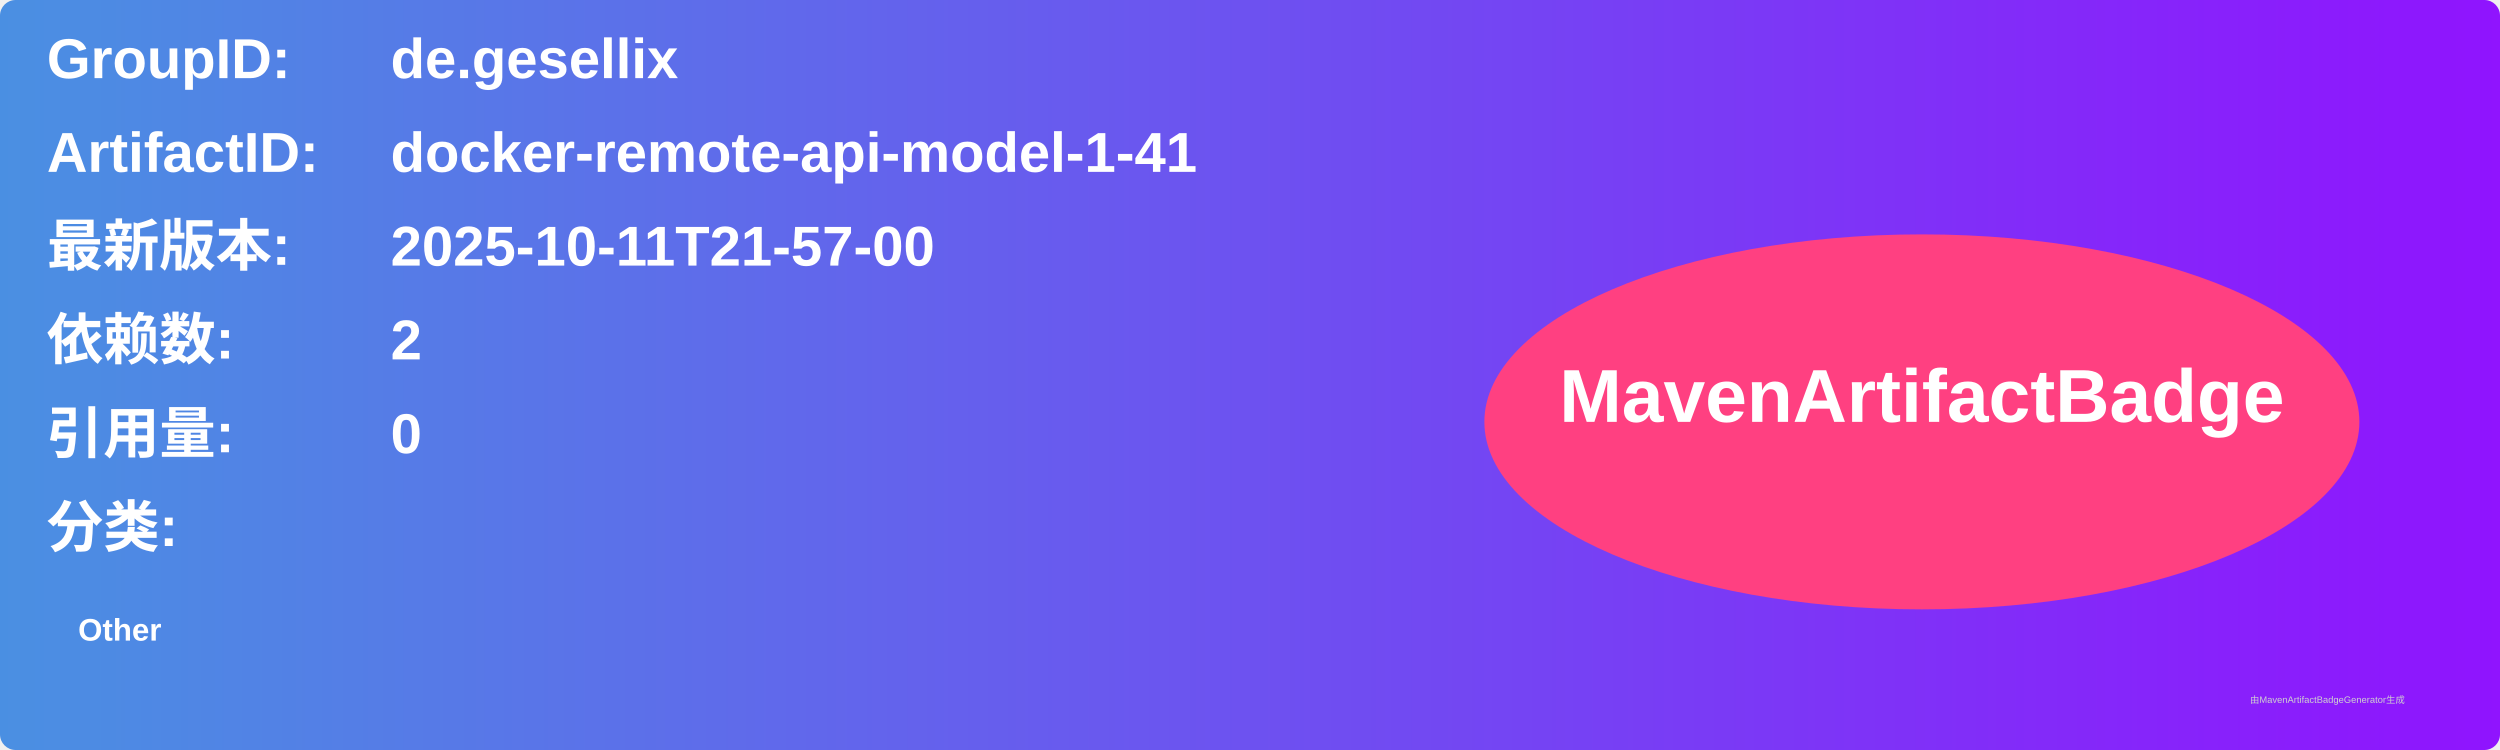
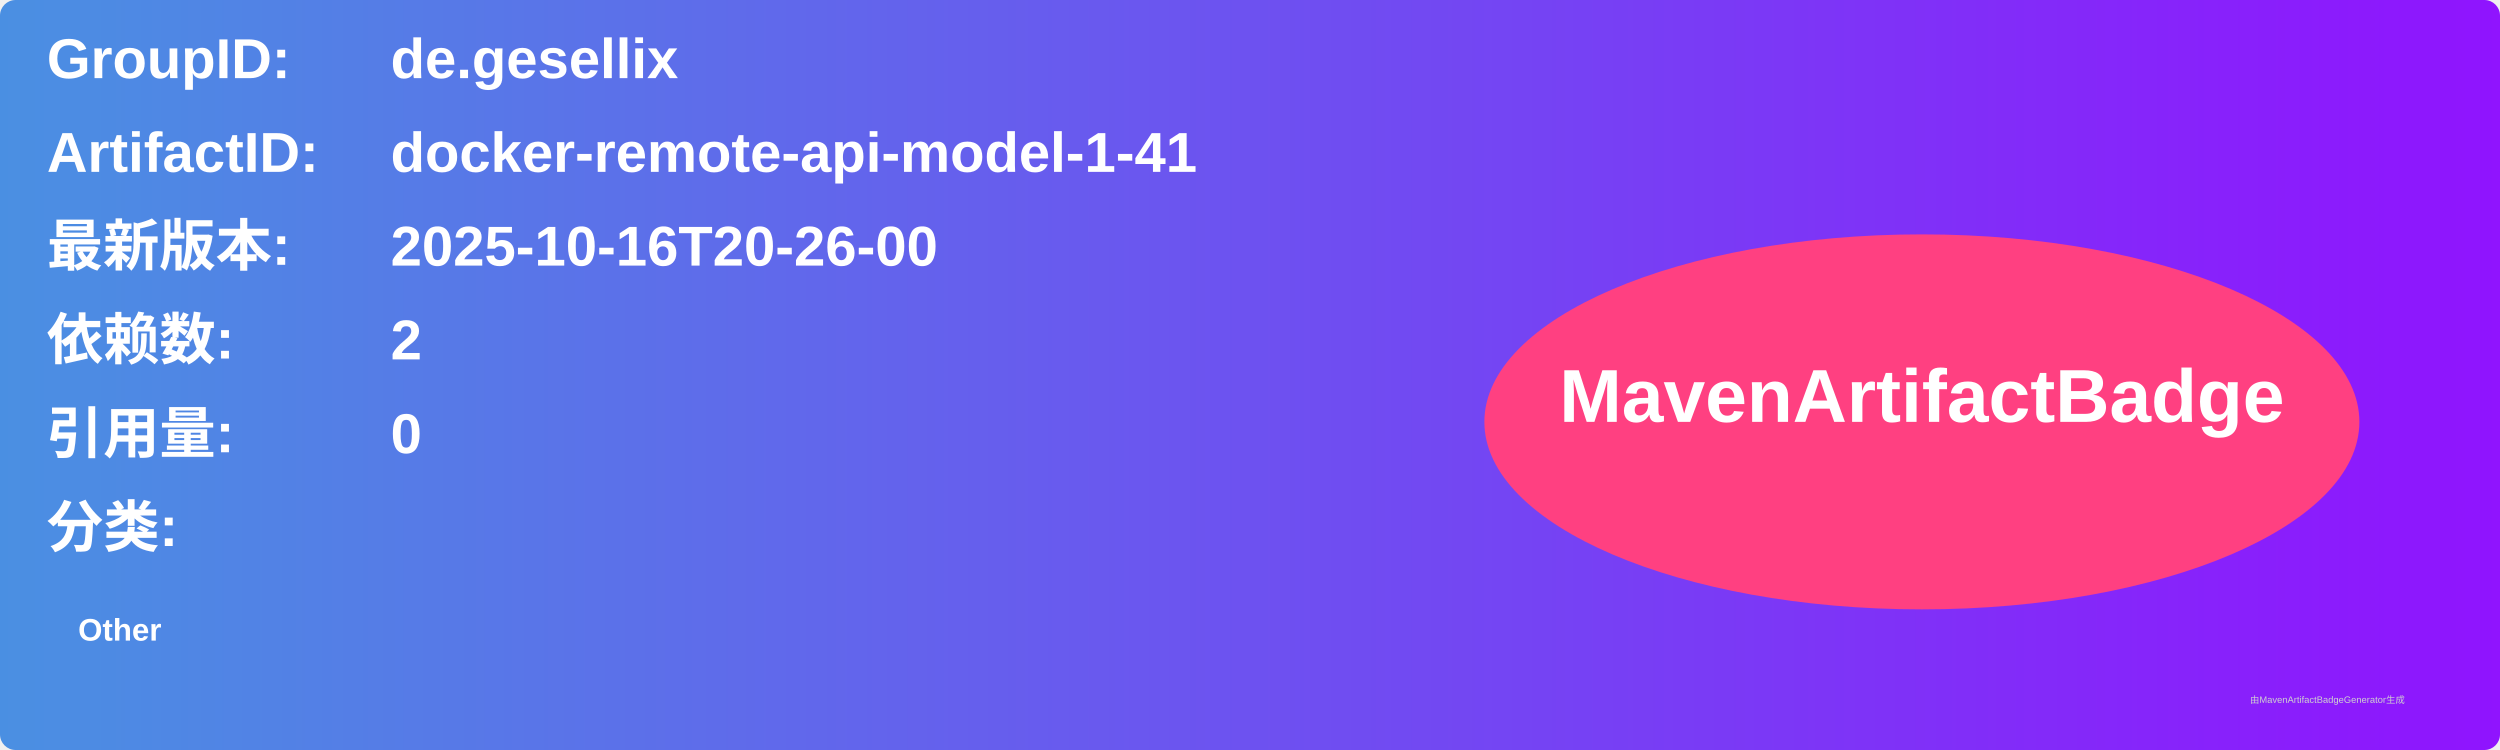
<svg xmlns="http://www.w3.org/2000/svg" width="800" height="240" viewBox="0 0 800 240">
  <linearGradient id="grad" x1="0%" y1="0%" x2="100%" y2="0%">
    <stop offset="0%" stop-color="#4a90e2" />
    <stop offset="100%" stop-color="#9013fe" />
  </linearGradient>
  <rect width="100%" height="100%" rx="5" ry="5" fill="url(#grad)" />
  <g transform="translate(15, 15)">
    <text x="0" y="10" font-family="Arial" font-size="18" fill="white" font-weight="bold" width="260">GroupID:</text>
    <text x="110" y="10" font-family="Arial" font-size="18" fill="white" font-weight="bold" width="460">de.gesellix</text>
    <text x="0" y="40" font-family="Arial" font-size="18" fill="white" font-weight="bold" width="260">ArtifactID:</text>
    <text x="110" y="40" font-family="Arial" font-size="18" fill="white" font-weight="bold" width="460">docker-remote-api-model-1-41</text>
    <text x="0" y="70" font-family="Arial" font-size="18" fill="white" font-weight="bold">最新版本:</text>
    <text x="110" y="70" font-family="Arial" font-size="18" fill="white" font-weight="bold">
-       <tspan font-weight="bold">2025-10-11T21-57-00</tspan>
+       <tspan font-weight="bold">2025-10-16T20-26-00</tspan>
    </text>
    <text x="0" y="100" font-family="Arial" font-size="18" fill="white" font-weight="bold">依赖数: </text>
    <text x="110" y="100" font-family="Arial" font-size="18" fill="white">
      <tspan font-weight="bold">2</tspan>
    </text>
    <text x="0" y="130" font-family="Arial" font-size="18" fill="white" font-weight="bold">引用量: </text>
    <text x="110" y="130" font-family="Arial" font-size="18" fill="white">
      <tspan font-weight="bold">0</tspan>
    </text>
    <text x="0" y="160" font-family="Arial" font-size="18" fill="white" font-weight="bold">分类:</text>
    <text x="10" y="190" font-family="Arial" font-size="10" fill="white">
      <tspan font-weight="bold">Other</tspan>
    </text>
    <ellipse cx="600" cy="120" rx="140" ry="60" fill="#ff4081" />
    <text x="600" y="120" text-anchor="middle" font-family="Arial" font-size="24" fill="white" font-weight="bold">MavenArtifactBadge</text>
  </g>
  <text x="720" y="225" font-family="Arial" font-size="3" fill="#d0d0d0">由MavenArtifactBadgeGenerator生成</text>
</svg>
